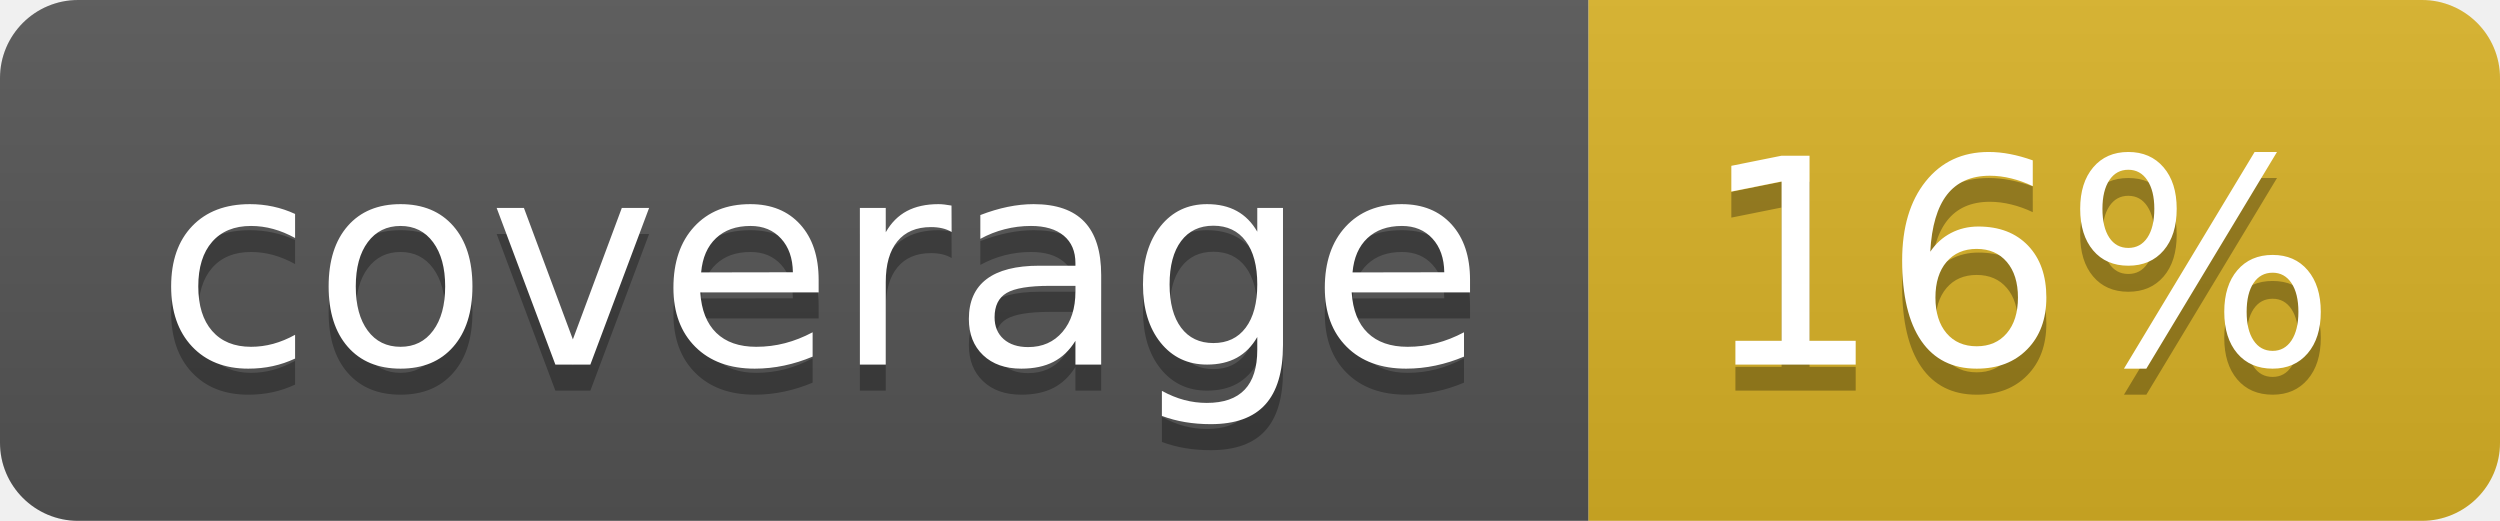
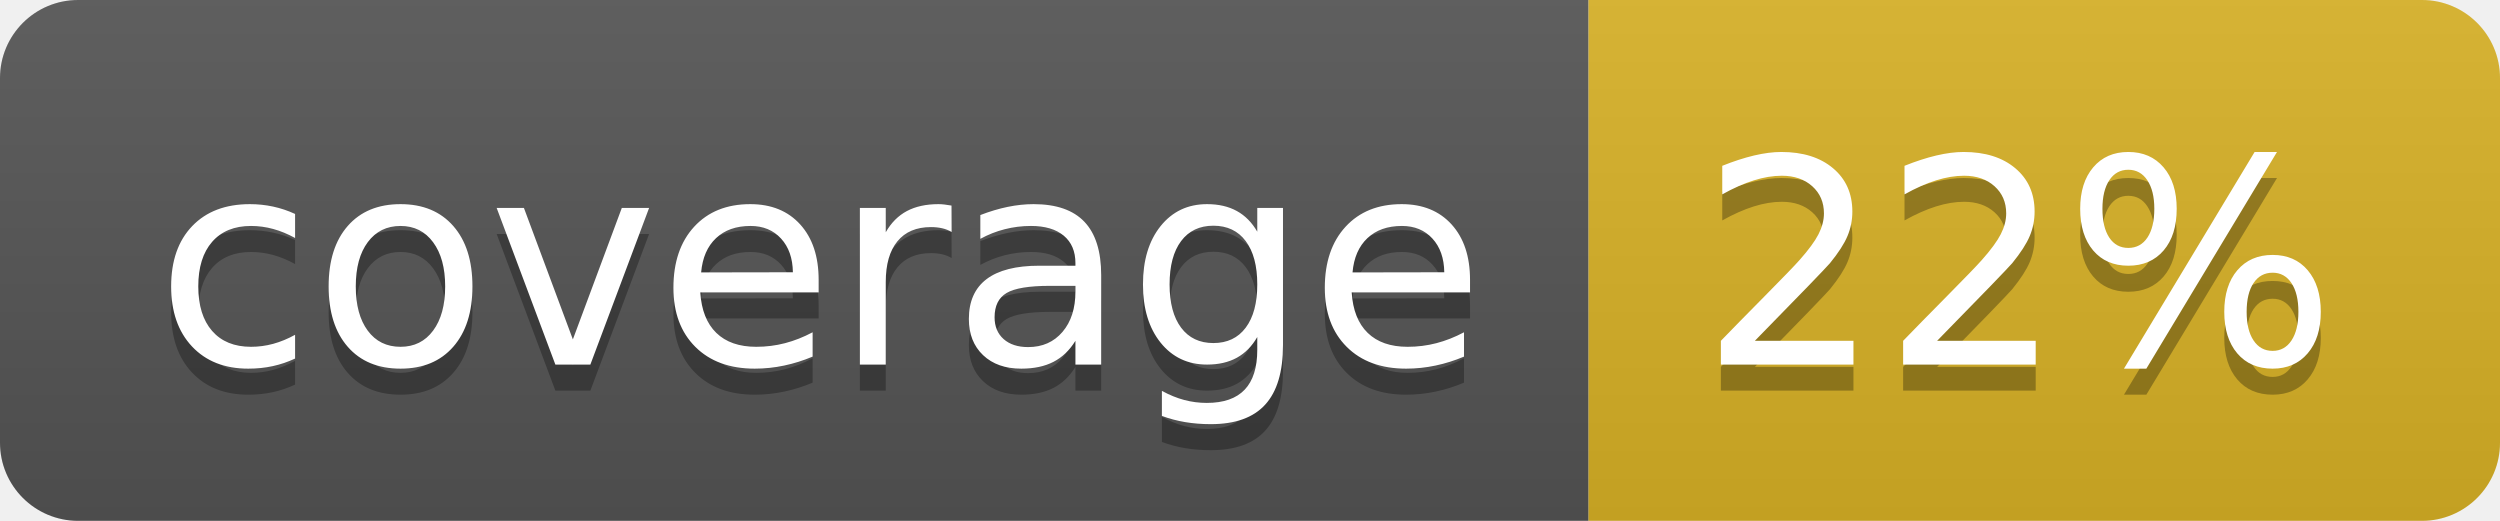
<svg xmlns="http://www.w3.org/2000/svg" width="96" height="20">
  <linearGradient id="b" x2="0" y2="100%">
    <stop offset="0" stop-color="#bbb" stop-opacity=".1" />
    <stop offset="1" stop-opacity=".1" />
  </linearGradient>
  <clipPath id="a">
    <rect width="96" height="20" rx="3" fill="#fff" />
  </clipPath>
  <g clip-path="url(#a)">
    <path fill="#555" d="M0 0h61v20H0z" />
    <path fill="#D9B226" d="M61 0h35v20H61z" />
    <path fill="url(#b)" d="M0 0h96v20H0z" />
  </g>
  <g fill="#fff" text-anchor="middle" font-family="DejaVu Sans,Verdana,Geneva,sans-serif" font-size="110">
    <text x="315" y="150" fill="#010101" fill-opacity=".3" transform="scale(.1)" textLength="510">coverage</text>
    <text x="315" y="140" transform="scale(.1)" textLength="510">coverage</text>
-     <text x="775" y="150" fill="#010101" fill-opacity=".3" transform="scale(.1)" textLength="250">16%</text>
-     <text x="775" y="140" transform="scale(.1)" textLength="250">16%</text>
+     <text x="775" y="150" fill="#010101" fill-opacity=".3" transform="scale(.1)" textLength="250">22%</text>
+     <text x="775" y="140" transform="scale(.1)" textLength="250">22%</text>
  </g>
</svg>
